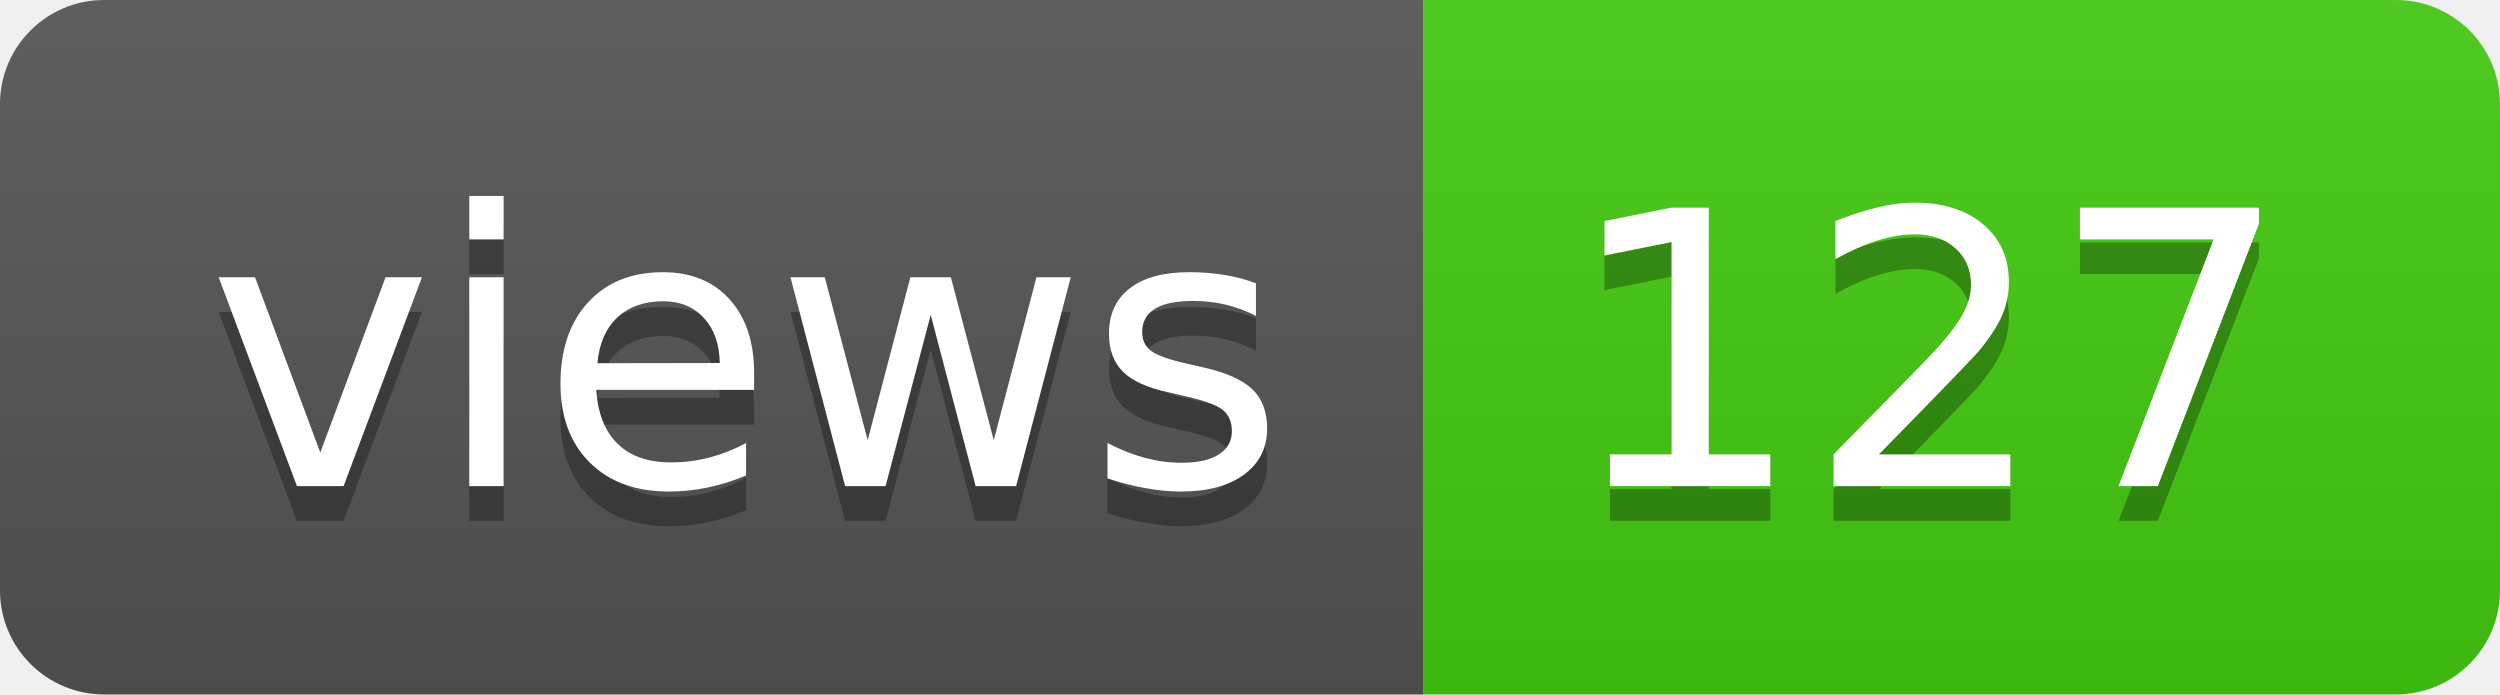
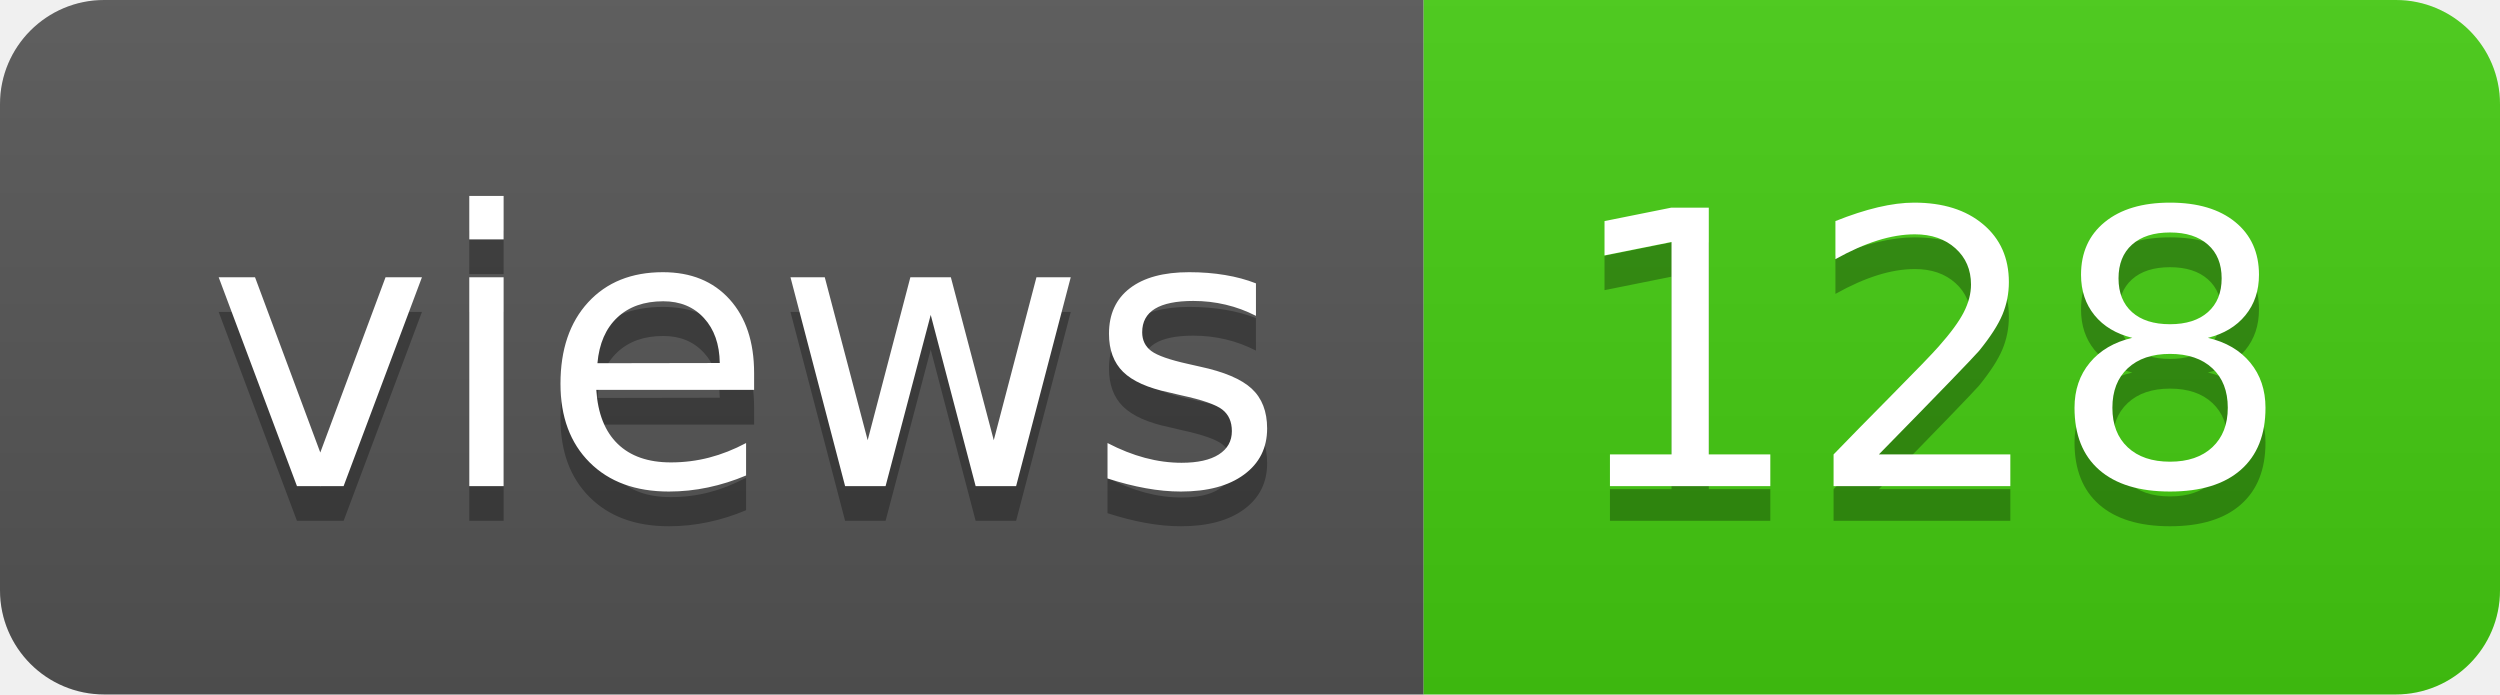
- <svg xmlns="http://www.w3.org/2000/svg" width="72" height="20" role="img" aria-label="views: 127">
+ <svg xmlns="http://www.w3.org/2000/svg" width="72" height="20" role="img" aria-label="views: 128">
  <linearGradient id="s" x2="0" y2="100%">
    <stop offset="0" stop-color="#bbb" stop-opacity=".1" />
    <stop offset="1" stop-opacity=".1" />
  </linearGradient>
  <clipPath id="r">
    <rect width="72" height="20" rx="3" fill="#fff" />
  </clipPath>
  <g clip-path="url(#r)">
    <rect width="41" height="20" fill="#555" />
    <rect x="41" width="31" height="20" fill="#4c1" />
    <rect width="72" height="20" fill="url(#s)" />
  </g>
  <g fill="#fff" text-anchor="middle" font-family="Verdana,Geneva,DejaVu Sans,sans-serif" text-rendering="geometricPrecision" font-size="110">
    <text aria-hidden="true" x="215" y="150" fill="#010101" fill-opacity=".3" transform="scale(.1)" textLength="310">views</text>
    <text x="215" y="140" transform="scale(.1)" fill="#fff" textLength="310">views</text>
-     <text aria-hidden="true" x="555" y="150" fill="#010101" fill-opacity=".3" transform="scale(.1)" textLength="210">127</text>
-     <text x="555" y="140" transform="scale(.1)" fill="#fff" textLength="210">127</text>
+     <text aria-hidden="true" x="555" y="150" fill="#010101" fill-opacity=".3" transform="scale(.1)" textLength="210">128</text>
+     <text x="555" y="140" transform="scale(.1)" fill="#fff" textLength="210">128</text>
  </g>
</svg>
